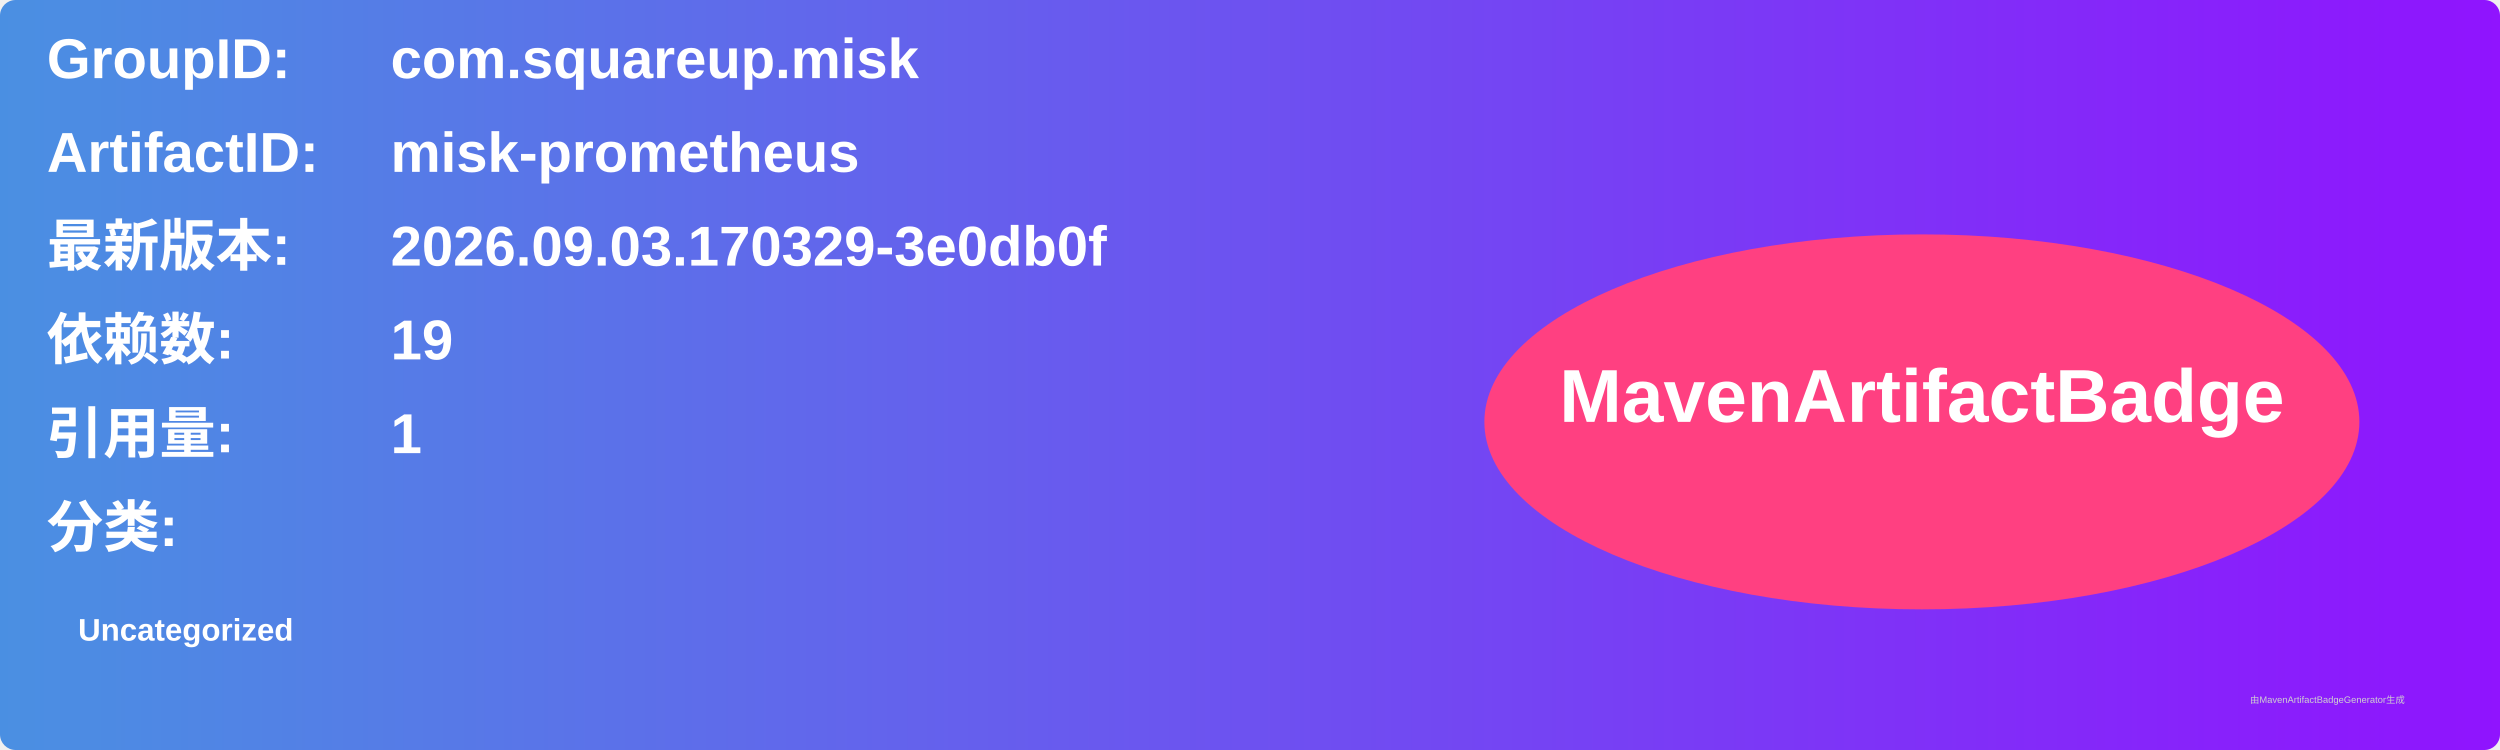
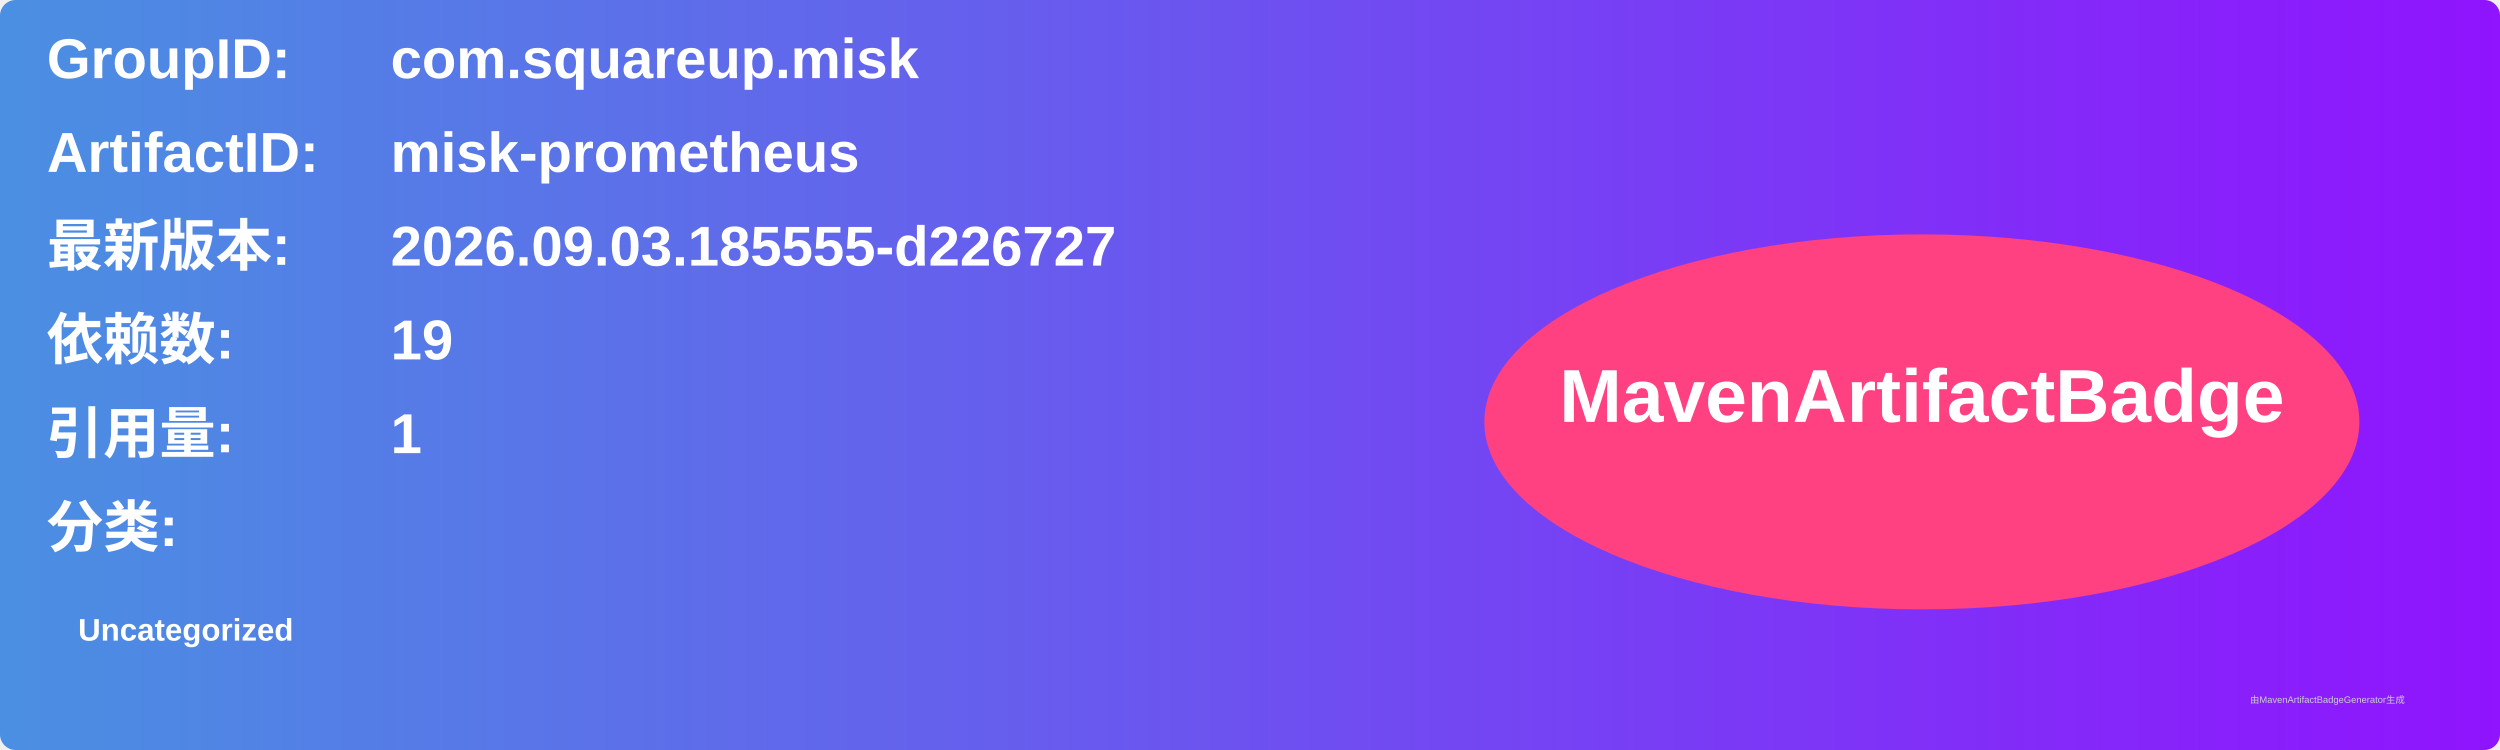
<svg xmlns="http://www.w3.org/2000/svg" width="800" height="240" viewBox="0 0 800 240">
  <linearGradient id="grad" x1="0%" y1="0%" x2="100%" y2="0%">
    <stop offset="0%" stop-color="#4a90e2" />
    <stop offset="100%" stop-color="#9013fe" />
  </linearGradient>
  <rect width="100%" height="100%" rx="5" ry="5" fill="url(#grad)" />
  <g transform="translate(15, 15)">
    <text x="0" y="10" font-family="Arial" font-size="18" fill="white" font-weight="bold" width="260">GroupID:</text>
    <text x="110" y="10" font-family="Arial" font-size="18" fill="white" font-weight="bold" width="460">com.squareup.misk</text>
    <text x="0" y="40" font-family="Arial" font-size="18" fill="white" font-weight="bold" width="260">ArtifactID:</text>
    <text x="110" y="40" font-family="Arial" font-size="18" fill="white" font-weight="bold" width="460">misk-prometheus</text>
    <text x="0" y="70" font-family="Arial" font-size="18" fill="white" font-weight="bold">最新版本:</text>
    <text x="110" y="70" font-family="Arial" font-size="18" fill="white" font-weight="bold">
-       <tspan font-weight="bold">2026.09.03.170329-3e0db0f</tspan>
+       <tspan font-weight="bold">2026.09.03.185555-d226727</tspan>
    </text>
    <text x="0" y="100" font-family="Arial" font-size="18" fill="white" font-weight="bold">依赖数: </text>
    <text x="110" y="100" font-family="Arial" font-size="18" fill="white">
      <tspan font-weight="bold">19</tspan>
    </text>
    <text x="0" y="130" font-family="Arial" font-size="18" fill="white" font-weight="bold">引用量: </text>
    <text x="110" y="130" font-family="Arial" font-size="18" fill="white">
      <tspan font-weight="bold">1</tspan>
    </text>
    <text x="0" y="160" font-family="Arial" font-size="18" fill="white" font-weight="bold">分类:</text>
    <text x="10" y="190" font-family="Arial" font-size="10" fill="white">
      <tspan font-weight="bold">Uncategorized</tspan>
    </text>
    <ellipse cx="600" cy="120" rx="140" ry="60" fill="#ff4081" />
    <text x="600" y="120" text-anchor="middle" font-family="Arial" font-size="24" fill="white" font-weight="bold">MavenArtifactBadge</text>
  </g>
  <text x="720" y="225" font-family="Arial" font-size="3" fill="#d0d0d0">由MavenArtifactBadgeGenerator生成</text>
</svg>
